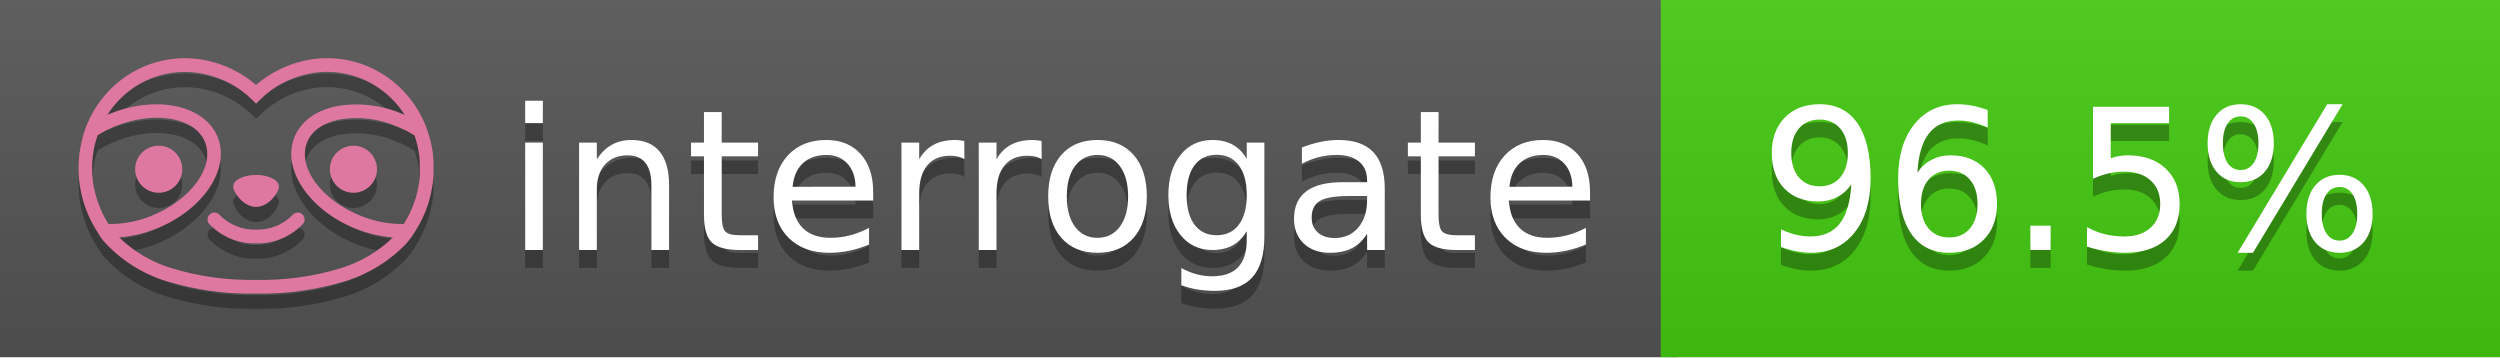
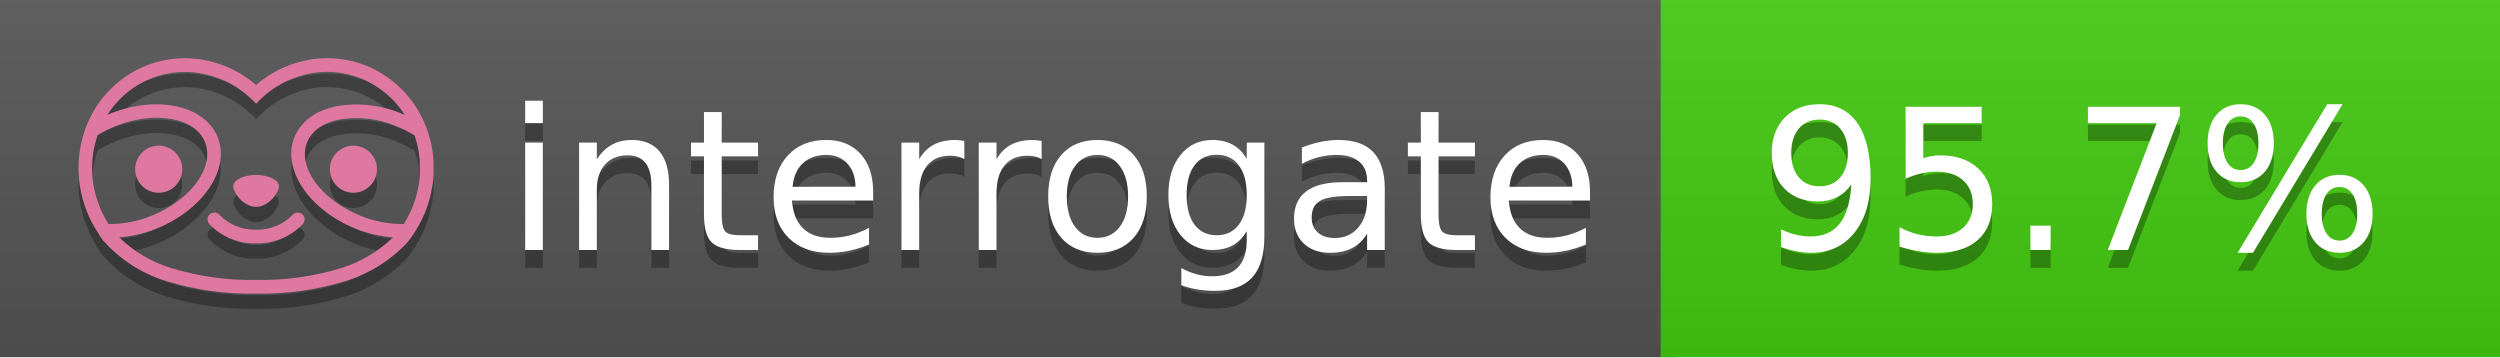
<svg xmlns="http://www.w3.org/2000/svg" width="140" height="20" viewBox="0 0 140 20" version="1.1" xml:space="preserve" style="fill-rule:evenodd;clip-rule:evenodd;stroke-linejoin:round;stroke-miterlimit:2;">
  <g transform="matrix(1,0,0,1,22,0)">
    <g id="backgrounds" transform="matrix(1.32789,0,0,1,-22.3892,0)">
      <rect x="0" y="0" width="71" height="20" style="fill:rgb(85,85,85);" />
    </g>
    <rect x="71" y="0" width="47" height="20" data-interrogate="color" style="fill:#4c1" />
    <g transform="matrix(1.19746,0,0,1,-22.3744,-4.85723e-16)">
      <rect x="0" y="0" width="118" height="20" style="fill:url(#_Linear1);" />
    </g>
  </g>
  <g fill="#fff" text-anchor="middle" font-family="DejaVu Sans,Verdana,Geneva,sans-serif" font-size="110">
    <text x="590" y="150" fill="#010101" fill-opacity=".3" transform="scale(.1)" textLength="610">interrogate</text>
    <text x="590" y="140" transform="scale(.1)" textLength="610">interrogate</text>
-     <text x="1160" y="150" fill="#010101" fill-opacity=".3" transform="scale(.1)" textLength="370" data-interrogate="result">96.5%</text>
-     <text x="1160" y="140" transform="scale(.1)" textLength="370" data-interrogate="result">96.5%</text>
+     <text x="1160" y="150" fill="#010101" fill-opacity=".3" transform="scale(.1)" textLength="370" data-interrogate="result">95.7%</text>
+     <text x="1160" y="140" transform="scale(.1)" textLength="370" data-interrogate="result">95.7%</text>
  </g>
  <g id="logo-shadow" transform="matrix(0.854876,0,0,0.854876,-6.73514,1.732)">
    <g transform="matrix(0.299012,0,0,0.299012,9.70229,-6.68582)">
      <path d="M50,64.25C52.76,64.25 55,61.13 55,59.75C55,58.37 52.76,57.25 50,57.25C47.24,57.25 45,58.37 45,59.75C45,61.13 47.24,64.25 50,64.25Z" style="fill:rgb(1,1,1);fill-opacity:0.3;fill-rule:nonzero;" />
    </g>
    <g transform="matrix(0.299012,0,0,0.299012,9.70229,-6.68582)">
      <path d="M88,49.05C86.506,43.475 83.018,38.638 78.2,35.46C72.969,32.002 66.539,30.844 60.43,32.26C56.576,33.145 52.995,34.958 50,37.54C46.998,34.958 43.411,33.149 39.55,32.27C33.441,30.853 27.011,32.011 21.78,35.47C16.97,38.652 13.489,43.489 12,49.06L12,49.13C11.82,49.79 11.66,50.46 11.53,51.13C11.146,53.207 11.021,55.323 11.16,57.43C11.16,58.03 11.26,58.63 11.34,59.23C11.34,59.51 11.43,59.79 11.48,60.07C11.53,60.35 11.58,60.68 11.64,60.98C11.7,61.28 11.8,61.69 11.89,62.05C11.98,62.41 11.99,62.47 12.05,62.68C12.16,63.07 12.28,63.46 12.41,63.84L12.58,64.34C12.72,64.74 12.88,65.14 13.04,65.53L13.23,65.98C13.403,66.373 13.583,66.767 13.77,67.16L13.99,67.59C14.19,67.97 14.39,68.35 14.61,68.73L14.87,69.15C15.1,69.52 15.33,69.89 15.58,70.26L15.58,70.32L15.99,70.93C16.14,71.14 16.29,71.36 16.45,71.57C20.206,75.83 25.086,78.95 30.53,80.57C36.839,82.48 43.41,83.385 50,83.25C56.599,83.374 63.177,82.456 69.49,80.53C74.644,78.978 79.303,76.102 83,72.19C83.34,71.78 83.65,71.35 84,70.92L84.18,70.66L84.33,70.44L84.41,70.32C84.55,70.12 84.67,69.9 84.81,69.7C85.07,69.3 85.32,68.89 85.55,68.48C85.78,68.07 86.02,67.65 86.23,67.22C86.31,67.05 86.39,66.88 86.47,66.7C86.67,66.28 86.85,65.87 87.03,65.44L87.23,64.92C87.397,64.487 87.55,64.05 87.69,63.61L87.85,63.09C87.98,62.64 88.1,62.19 88.21,61.74C88.21,61.57 88.3,61.39 88.33,61.22C88.43,60.75 88.52,60.22 88.6,59.79C88.6,59.64 88.66,59.49 88.68,59.33C88.77,58.71 88.84,58.08 88.88,57.45L88.88,54.17C88.817,53.164 88.693,52.162 88.51,51.17C88.38,50.5 88.23,49.84 88.05,49.17L88,49.05ZM85.89,56.44L85.89,57.23C85.89,57.78 85.79,58.32 85.72,58.86C85.72,59.01 85.72,59.15 85.65,59.3C85.59,59.7 85.51,60.11 85.43,60.51L85.32,60.99C85.23,61.38 85.12,61.77 85.01,62.16C85.01,62.31 84.93,62.46 84.88,62.6C84.74,63.04 84.59,63.47 84.42,63.9L84.27,64.28C84.1,64.71 83.91,65.14 83.71,65.56C83.51,65.98 83.43,66.12 83.28,66.4L83.01,66.91C82.83,67.223 82.643,67.537 82.45,67.85L82.35,68.01C79.121,68.047 75.918,67.434 72.93,66.21C64.27,62.74 59,55.52 61.18,50.11C62.18,47.6 64.7,45.82 68.26,45.11C72.489,44.395 76.835,44.908 80.78,46.59C82.141,47.144 83.453,47.813 84.7,48.59C84.76,48.76 84.82,48.93 84.88,49.1C84.94,49.27 85.05,49.63 85.12,49.9C85.28,50.5 85.44,51.1 85.55,51.73C85.691,52.507 85.792,53.292 85.85,54.08L85.85,55.89C85.85,56.12 85.91,56.25 85.91,56.45L85.89,56.44ZM17.66,68C16.668,66.435 15.869,64.756 15.28,63L15.17,62.68C15.06,62.35 14.96,62.01 14.87,61.68C14.823,61.493 14.777,61.31 14.73,61.13C14.66,60.84 14.59,60.55 14.53,60.27C14.47,59.99 14.43,59.72 14.38,59.44C14.33,59.16 14.3,59 14.27,58.78C14.2,58.27 14.15,57.78 14.11,57.23L14.11,57.03C14.008,55.236 14.122,53.437 14.45,51.67C14.56,51.06 14.71,50.46 14.88,49.87C14.96,49.59 15.04,49.32 15.13,49.05C15.22,48.78 15.24,48.72 15.3,48.55C16.548,47.774 17.859,47.105 19.22,46.55C27.86,43.09 36.65,44.67 38.82,50.08C40.99,55.49 35.73,62.74 27.09,66.2C24.101,67.431 20.893,68.043 17.66,68ZM68.57,77.68C62.554,79.508 56.287,80.376 50,80.25C43.737,80.37 37.495,79.506 31.5,77.69C27.185,76.38 23.243,74.062 20,70.93C22.815,70.706 25.58,70.055 28.2,69C38.37,64.92 44.39,56 41.6,49C38.81,42 28.27,39.72 18.1,43.8L17.43,44.09C18.973,41.648 21.019,39.561 23.43,37.97C26.671,35.824 30.473,34.68 34.36,34.68C35.884,34.681 37.404,34.852 38.89,35.19C42.694,36.049 46.191,37.935 49,40.64L50,41.64L51,40.64C53.797,37.937 57.279,36.049 61.07,35.18C66.402,33.947 72.014,34.968 76.57,38C78.98,39.588 81.026,41.671 82.57,44.11L81.9,43.82C77.409,41.921 72.464,41.355 67.66,42.19C63.08,43.12 59.79,45.54 58.39,49.02C55.6,55.97 61.62,64.94 71.79,69.02C74.414,70.07 77.182,70.714 80,70.93C76.776,74.05 72.859,76.363 68.57,77.68Z" style="fill:rgb(1,1,1);fill-opacity:0.3;fill-rule:nonzero;" />
    </g>
    <g transform="matrix(0.299012,0,0,0.299012,9.70229,-6.68582)">
      <circle cx="71.33" cy="56" r="5.16" style="fill:rgb(1,1,1);fill-opacity:0.3;" />
    </g>
    <g transform="matrix(0.299012,0,0,0.299012,9.70229,-6.68582)">
      <circle cx="28.67" cy="56" r="5.16" style="fill:rgb(1,1,1);fill-opacity:0.3;" />
    </g>
    <g transform="matrix(0.299012,0,0,0.299012,9.70229,-6.68582)">
      <path d="M58,66C55.912,68.161 53.003,69.339 50,69.24C46.997,69.339 44.088,68.161 42,66C41.714,65.677 41.302,65.491 40.87,65.491C40.042,65.491 39.361,66.172 39.361,67C39.361,67.368 39.496,67.724 39.74,68C42.403,70.804 46.134,72.35 50,72.25C53.862,72.347 57.59,70.802 60.25,68C60.495,67.725 60.63,67.369 60.63,67C60.63,66.174 59.951,65.495 59.125,65.495C58.695,65.495 58.285,65.679 58,66Z" style="fill:rgb(1,1,1);fill-opacity:0.3;fill-rule:nonzero;" />
    </g>
  </g>
  <g id="logo-pink" transform="matrix(0.854876,0,0,0.854876,-6.73514,0.877124)">
    <g transform="matrix(0.299012,0,0,0.299012,9.70229,-6.68582)">
      <path d="M50,64.25C52.76,64.25 55,61.13 55,59.75C55,58.37 52.76,57.25 50,57.25C47.24,57.25 45,58.37 45,59.75C45,61.13 47.24,64.25 50,64.25Z" style="fill:rgb(222,120,160);fill-rule:nonzero;" />
    </g>
    <g transform="matrix(0.299012,0,0,0.299012,9.70229,-6.68582)">
      <path d="M88,49.05C86.506,43.475 83.018,38.638 78.2,35.46C72.969,32.002 66.539,30.844 60.43,32.26C56.576,33.145 52.995,34.958 50,37.54C46.998,34.958 43.411,33.149 39.55,32.27C33.441,30.853 27.011,32.011 21.78,35.47C16.97,38.652 13.489,43.489 12,49.06L12,49.13C11.82,49.79 11.66,50.46 11.53,51.13C11.146,53.207 11.021,55.323 11.16,57.43C11.16,58.03 11.26,58.63 11.34,59.23C11.34,59.51 11.43,59.79 11.48,60.07C11.53,60.35 11.58,60.68 11.64,60.98C11.7,61.28 11.8,61.69 11.89,62.05C11.98,62.41 11.99,62.47 12.05,62.68C12.16,63.07 12.28,63.46 12.41,63.84L12.58,64.34C12.72,64.74 12.88,65.14 13.04,65.53L13.23,65.98C13.403,66.373 13.583,66.767 13.77,67.16L13.99,67.59C14.19,67.97 14.39,68.35 14.61,68.73L14.87,69.15C15.1,69.52 15.33,69.89 15.58,70.26L15.58,70.32L15.99,70.93C16.14,71.14 16.29,71.36 16.45,71.57C20.206,75.83 25.086,78.95 30.53,80.57C36.839,82.48 43.41,83.385 50,83.25C56.599,83.374 63.177,82.456 69.49,80.53C74.644,78.978 79.303,76.102 83,72.19C83.34,71.78 83.65,71.35 84,70.92L84.18,70.66L84.33,70.44L84.41,70.32C84.55,70.12 84.67,69.9 84.81,69.7C85.07,69.3 85.32,68.89 85.55,68.48C85.78,68.07 86.02,67.65 86.23,67.22C86.31,67.05 86.39,66.88 86.47,66.7C86.67,66.28 86.85,65.87 87.03,65.44L87.23,64.92C87.397,64.487 87.55,64.05 87.69,63.61L87.85,63.09C87.98,62.64 88.1,62.19 88.21,61.74C88.21,61.57 88.3,61.39 88.33,61.22C88.43,60.75 88.52,60.22 88.6,59.79C88.6,59.64 88.66,59.49 88.68,59.33C88.77,58.71 88.84,58.08 88.88,57.45L88.88,54.17C88.817,53.164 88.693,52.162 88.51,51.17C88.38,50.5 88.23,49.84 88.05,49.17L88,49.05ZM85.89,56.44L85.89,57.23C85.89,57.78 85.79,58.32 85.72,58.86C85.72,59.01 85.72,59.15 85.65,59.3C85.59,59.7 85.51,60.11 85.43,60.51L85.32,60.99C85.23,61.38 85.12,61.77 85.01,62.16C85.01,62.31 84.93,62.46 84.88,62.6C84.74,63.04 84.59,63.47 84.42,63.9L84.27,64.28C84.1,64.71 83.91,65.14 83.71,65.56C83.51,65.98 83.43,66.12 83.28,66.4L83.01,66.91C82.83,67.223 82.643,67.537 82.45,67.85L82.35,68.01C79.121,68.047 75.918,67.434 72.93,66.21C64.27,62.74 59,55.52 61.18,50.11C62.18,47.6 64.7,45.82 68.26,45.11C72.489,44.395 76.835,44.908 80.78,46.59C82.141,47.144 83.453,47.813 84.7,48.59C84.76,48.76 84.82,48.93 84.88,49.1C84.94,49.27 85.05,49.63 85.12,49.9C85.28,50.5 85.44,51.1 85.55,51.73C85.691,52.507 85.792,53.292 85.85,54.08L85.85,55.89C85.85,56.12 85.91,56.25 85.91,56.45L85.89,56.44ZM17.66,68C16.668,66.435 15.869,64.756 15.28,63L15.17,62.68C15.06,62.35 14.96,62.01 14.87,61.68C14.823,61.493 14.777,61.31 14.73,61.13C14.66,60.84 14.59,60.55 14.53,60.27C14.47,59.99 14.43,59.72 14.38,59.44C14.33,59.16 14.3,59 14.27,58.78C14.2,58.27 14.15,57.78 14.11,57.23L14.11,57.03C14.008,55.236 14.122,53.437 14.45,51.67C14.56,51.06 14.71,50.46 14.88,49.87C14.96,49.59 15.04,49.32 15.13,49.05C15.22,48.78 15.24,48.72 15.3,48.55C16.548,47.774 17.859,47.105 19.22,46.55C27.86,43.09 36.65,44.67 38.82,50.08C40.99,55.49 35.73,62.74 27.09,66.2C24.101,67.431 20.893,68.043 17.66,68ZM68.57,77.68C62.554,79.508 56.287,80.376 50,80.25C43.737,80.37 37.495,79.506 31.5,77.69C27.185,76.38 23.243,74.062 20,70.93C22.815,70.706 25.58,70.055 28.2,69C38.37,64.92 44.39,56 41.6,49C38.81,42 28.27,39.72 18.1,43.8L17.43,44.09C18.973,41.648 21.019,39.561 23.43,37.97C26.671,35.824 30.473,34.68 34.36,34.68C35.884,34.681 37.404,34.852 38.89,35.19C42.694,36.049 46.191,37.935 49,40.64L50,41.64L51,40.64C53.797,37.937 57.279,36.049 61.07,35.18C66.402,33.947 72.014,34.968 76.57,38C78.98,39.588 81.026,41.671 82.57,44.11L81.9,43.82C77.409,41.921 72.464,41.355 67.66,42.19C63.08,43.12 59.79,45.54 58.39,49.02C55.6,55.97 61.62,64.94 71.79,69.02C74.414,70.07 77.182,70.714 80,70.93C76.776,74.05 72.859,76.363 68.57,77.68Z" style="fill:rgb(222,120,160);fill-rule:nonzero;" />
    </g>
    <g transform="matrix(0.299012,0,0,0.299012,9.70229,-6.68582)">
      <circle cx="71.33" cy="56" r="5.16" style="fill:rgb(222,120,160);" />
    </g>
    <g transform="matrix(0.299012,0,0,0.299012,9.70229,-6.68582)">
      <circle cx="28.67" cy="56" r="5.16" style="fill:rgb(222,120,160);" />
    </g>
    <g transform="matrix(0.299012,0,0,0.299012,9.70229,-6.68582)">
      <path d="M58,66C55.912,68.161 53.003,69.339 50,69.24C46.997,69.339 44.088,68.161 42,66C41.714,65.677 41.302,65.491 40.87,65.491C40.042,65.491 39.361,66.172 39.361,67C39.361,67.368 39.496,67.724 39.74,68C42.403,70.804 46.134,72.35 50,72.25C53.862,72.347 57.59,70.802 60.25,68C60.495,67.725 60.63,67.369 60.63,67C60.63,66.174 59.951,65.495 59.125,65.495C58.695,65.495 58.285,65.679 58,66Z" style="fill:rgb(222,120,160);fill-rule:nonzero;" />
    </g>
  </g>
  <defs>
    <linearGradient id="_Linear1" x1="0" y1="0" x2="1" y2="0" gradientUnits="userSpaceOnUse" gradientTransform="matrix(1.22465e-15,20,-20,1.22465e-15,0,0)">
      <stop offset="0" style="stop-color:rgb(187,187,187);stop-opacity:0.1" />
      <stop offset="1" style="stop-color:black;stop-opacity:0.1" />
    </linearGradient>
  </defs>
</svg>
